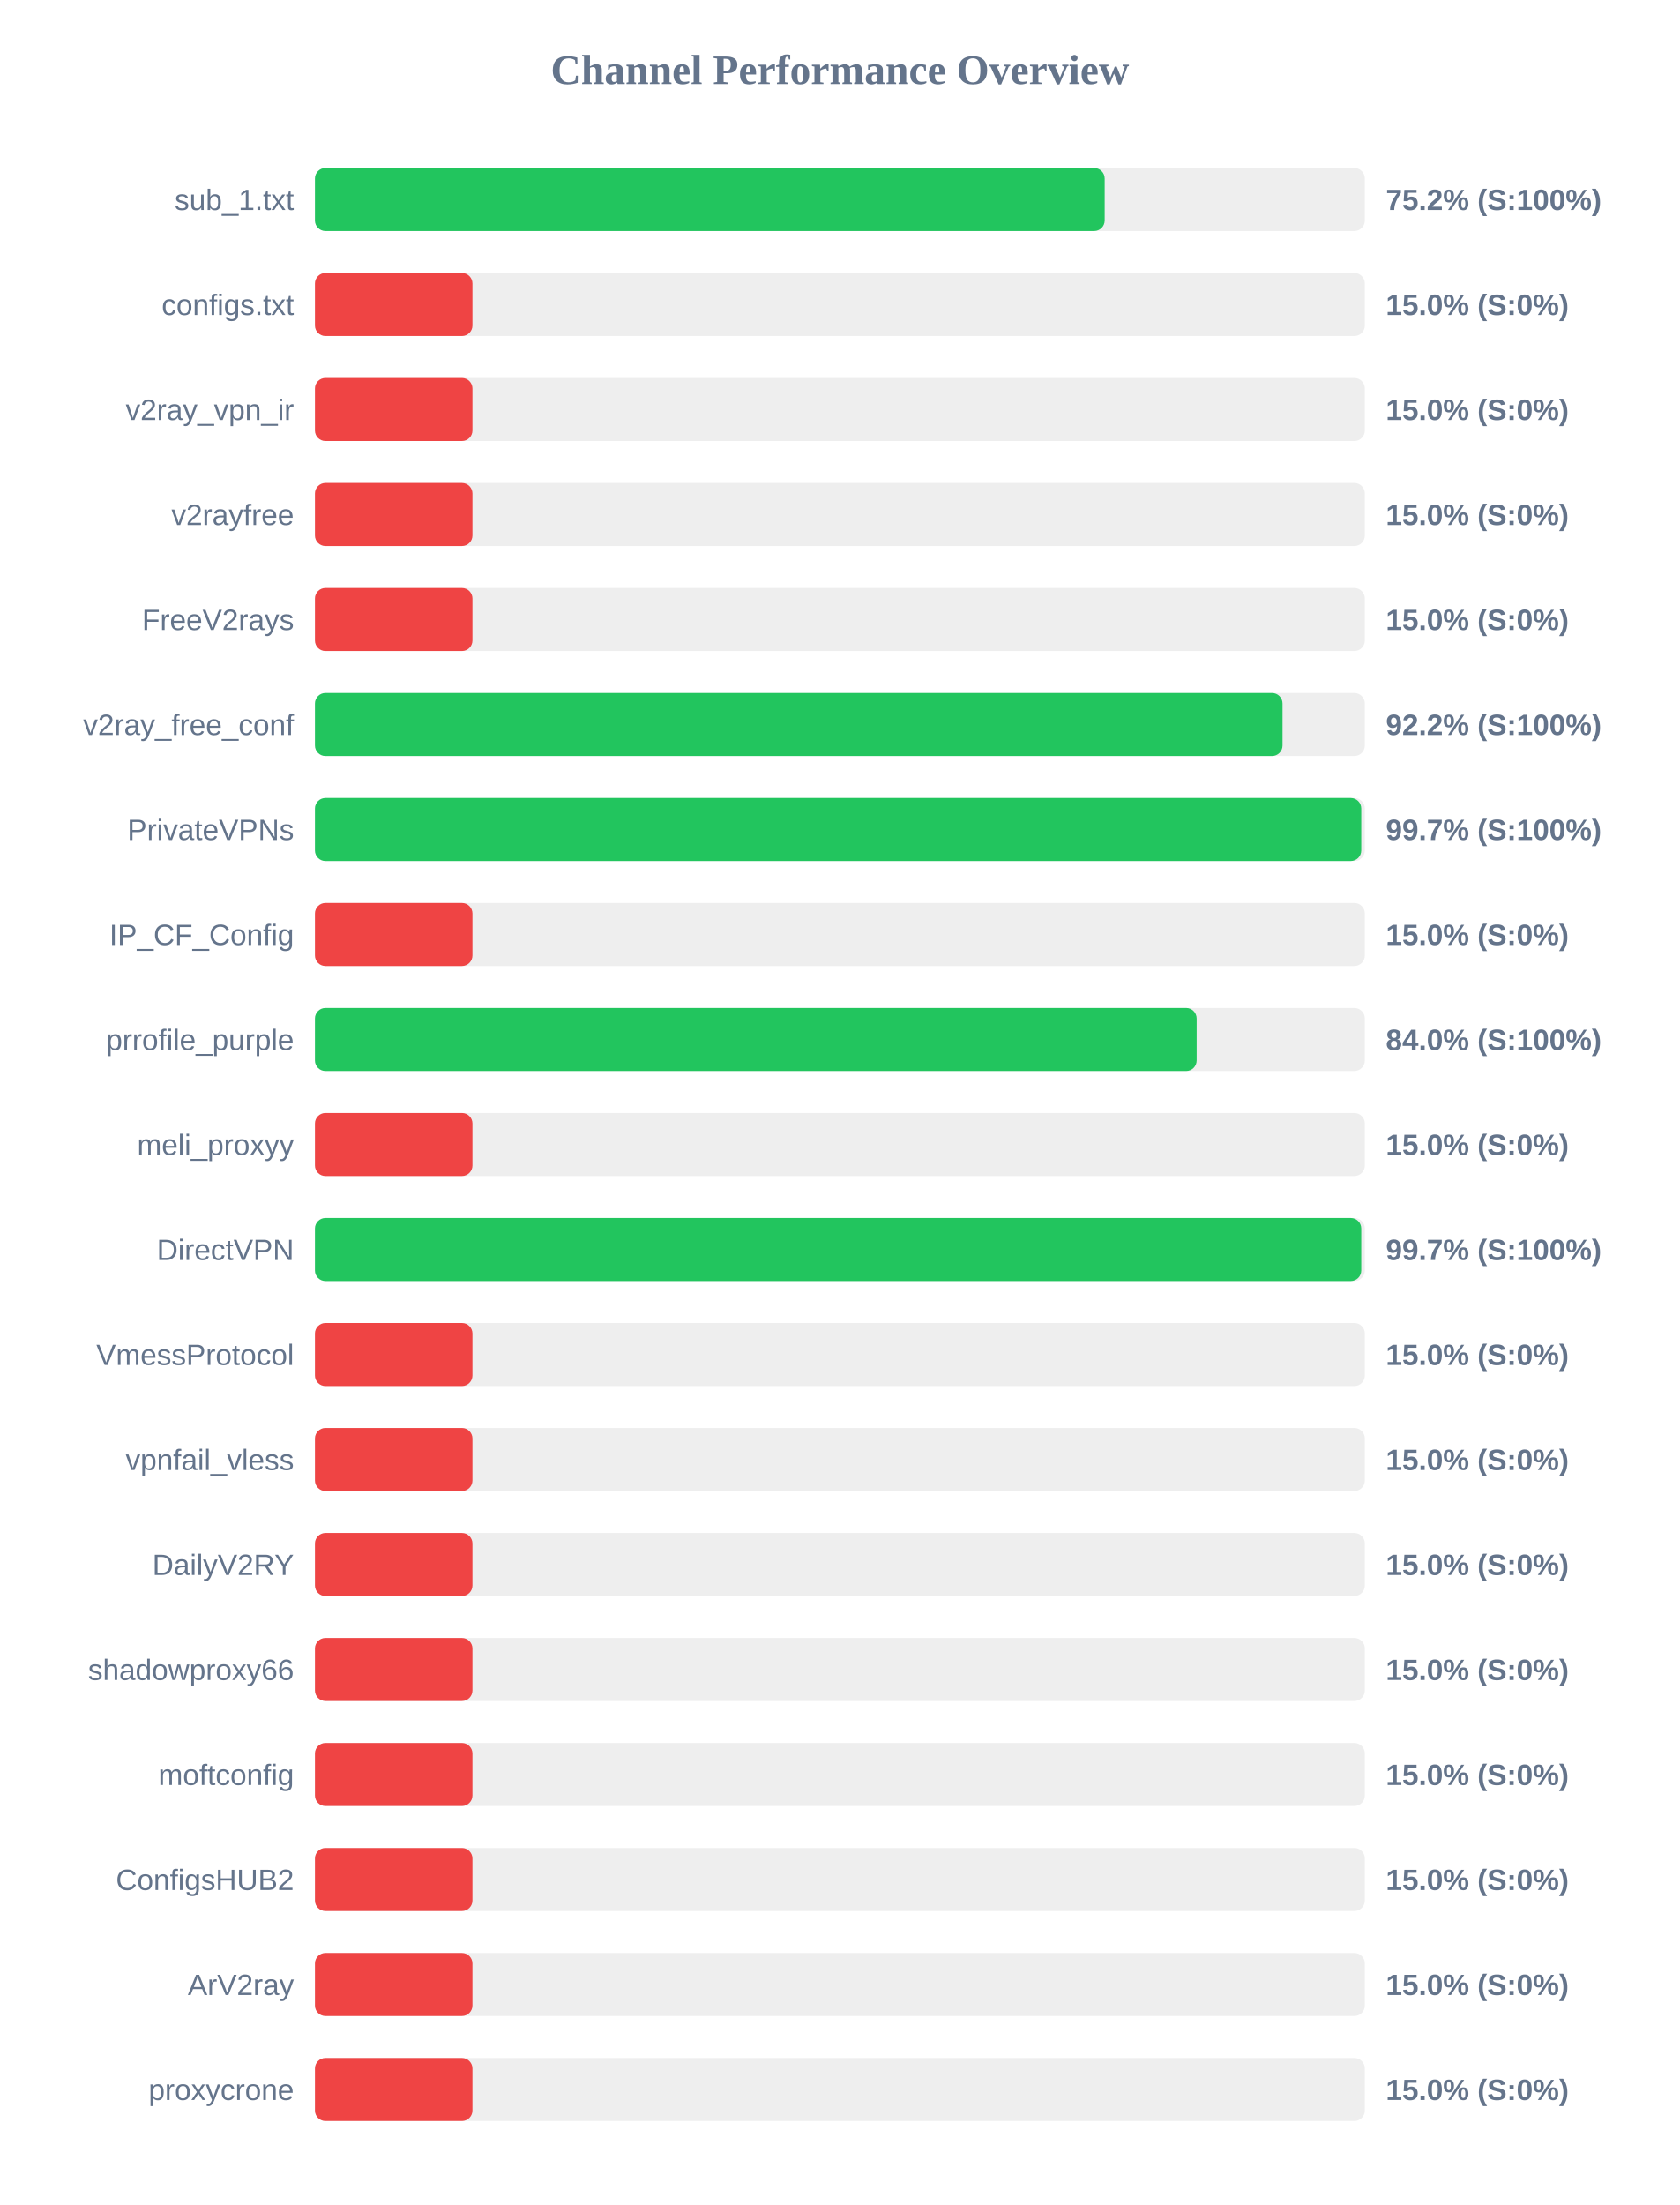
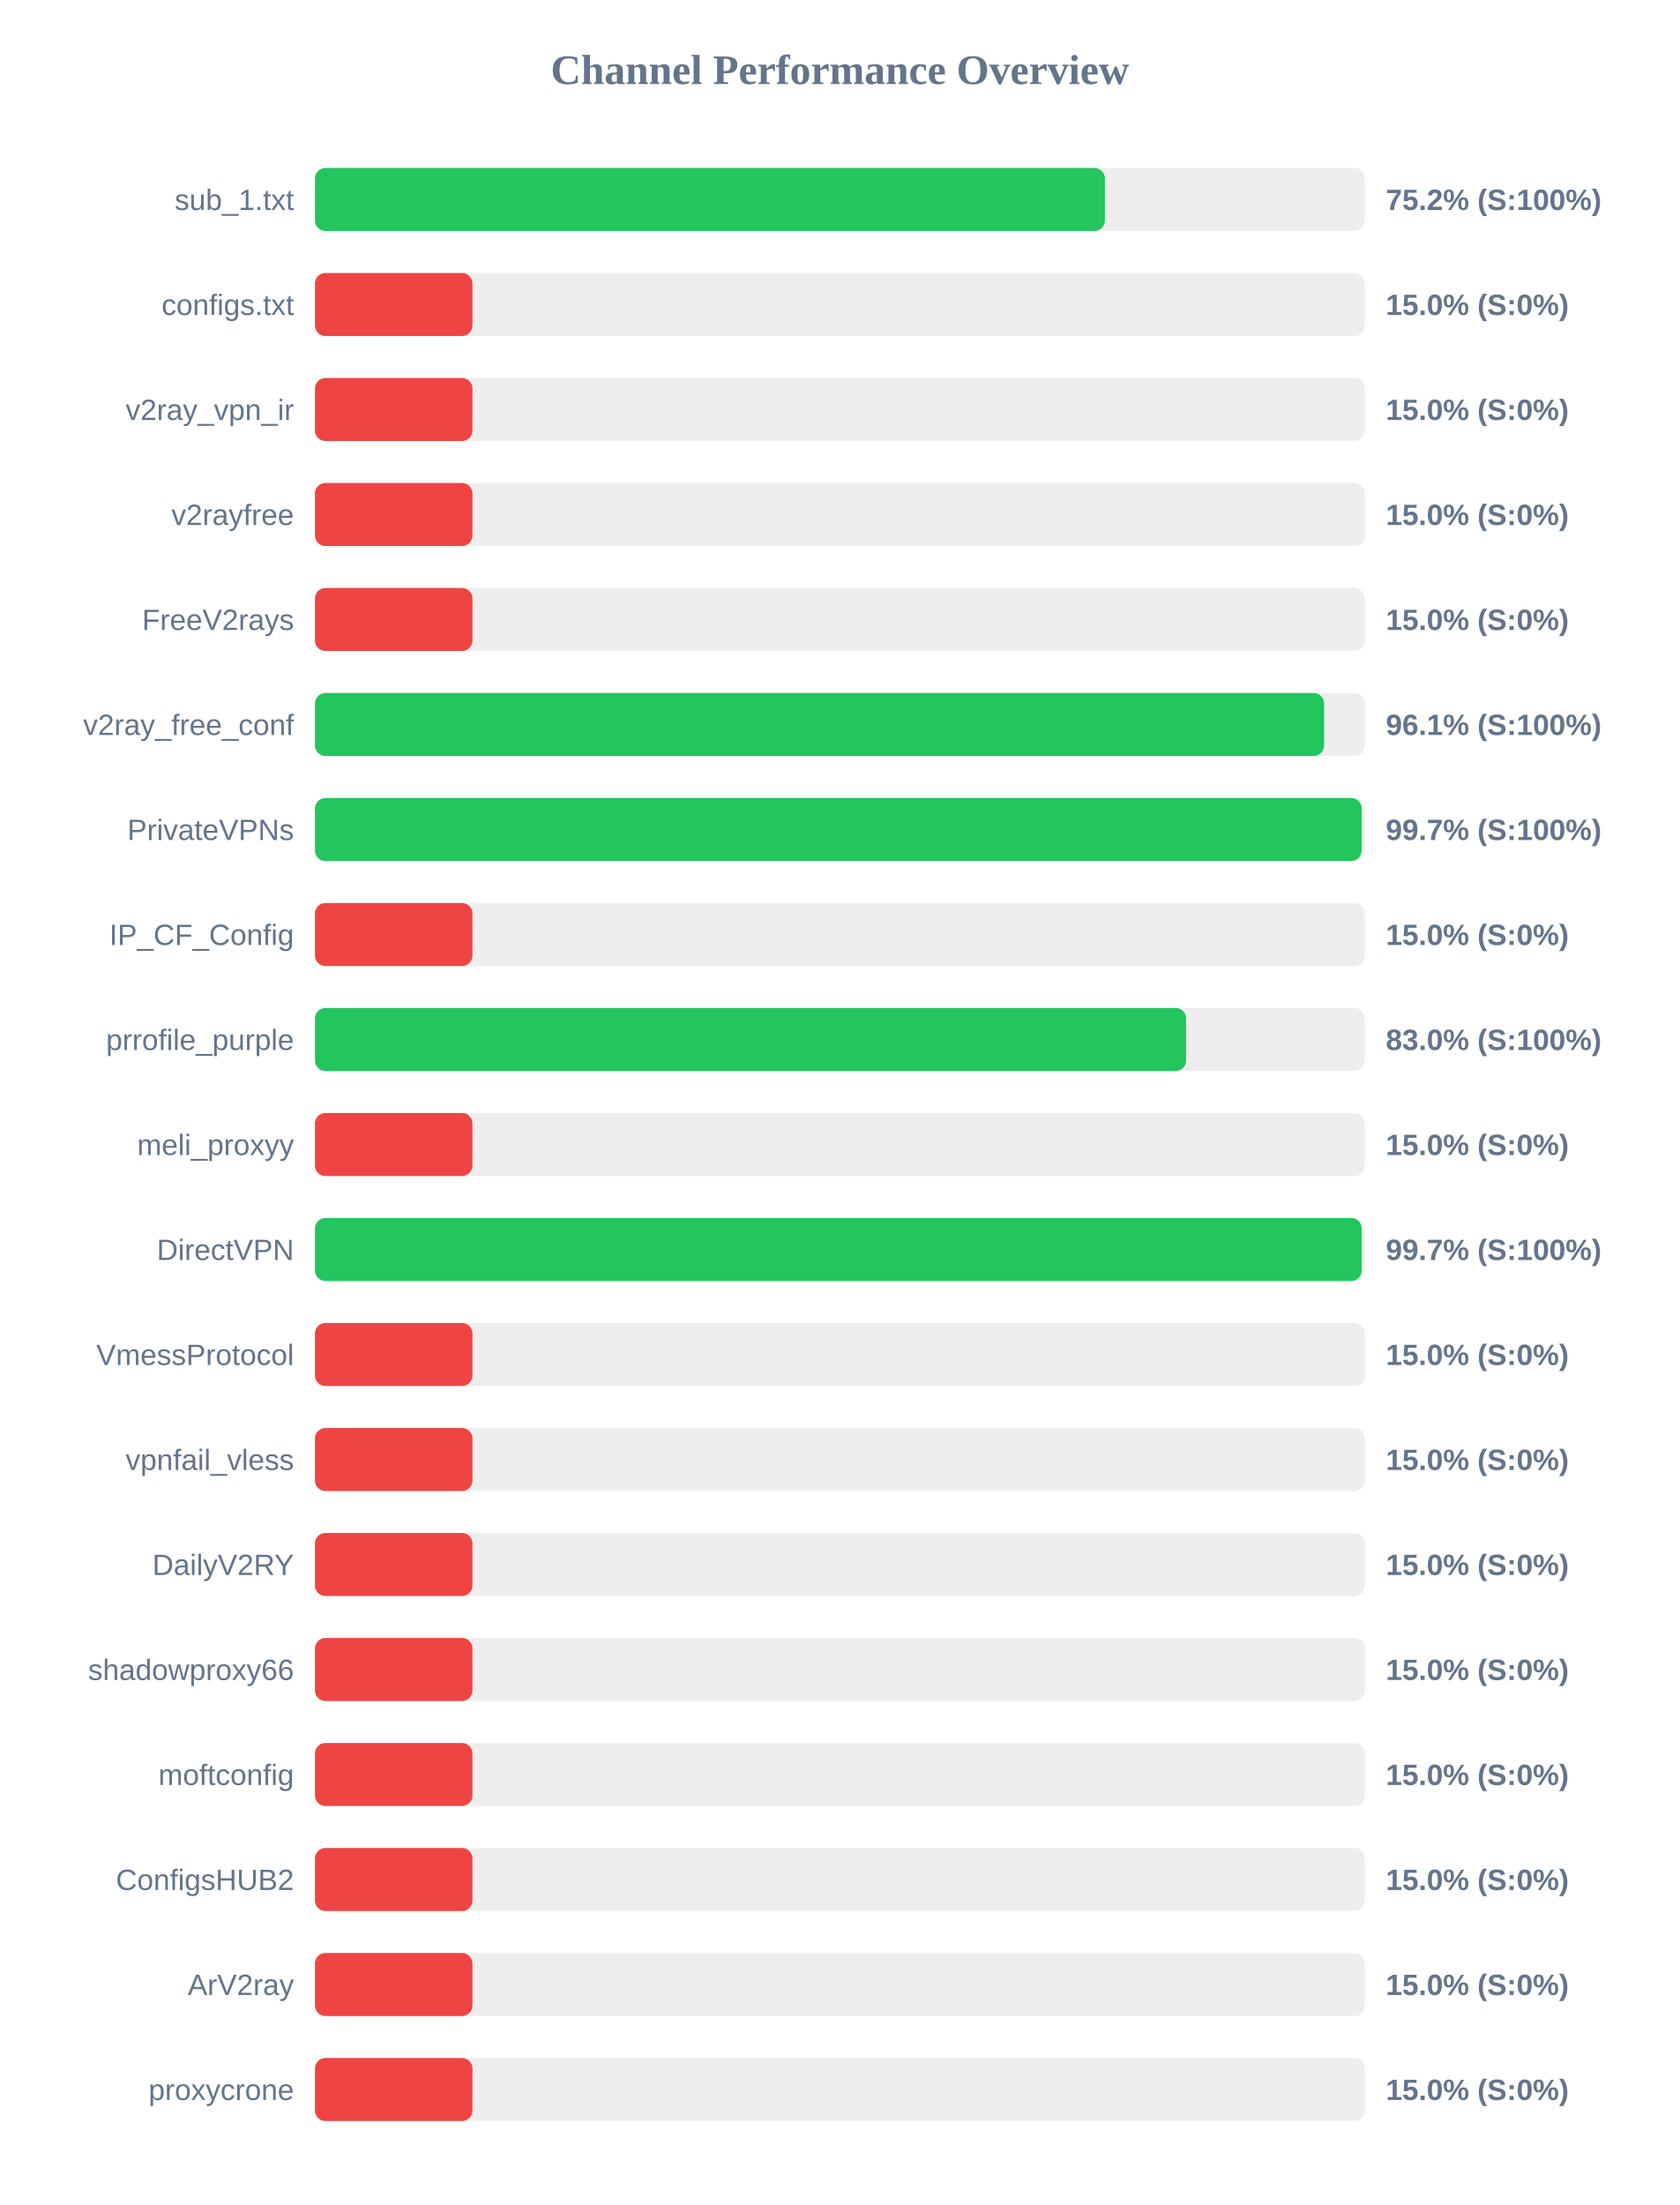
<svg xmlns="http://www.w3.org/2000/svg" width="800" height="1050" version="1.1">
  <style>
        .row { font: 14px Arial; fill: #64748b; }
        .score { font: bold 14px Arial; fill: #64748b; }
    </style>
  <text x="400" y="40" text-anchor="middle" font-size="20px" font-weight="bold" fill="#64748b">Channel Performance Overview</text>
  <rect x="150" y="80" width="500" height="30" fill="#eee" rx="5" />
-   <rect x="150" y="80" width="376.1" height="30" fill="#22c55e" rx="5" />
+   <rect x="150" y="80" width="376.2" height="30" fill="#22c55e" rx="5" />
  <text x="140" y="100" text-anchor="end" class="row">sub_1.txt</text>
  <text x="660" y="100" text-anchor="start" class="score">75.2% (S:100%)</text>
  <rect x="150" y="130" width="500" height="30" fill="#eee" rx="5" />
  <rect x="150" y="130" width="75.0" height="30" fill="#ef4444" rx="5" />
  <text x="140" y="150" text-anchor="end" class="row">configs.txt</text>
  <text x="660" y="150" text-anchor="start" class="score">15.0% (S:0%)</text>
  <rect x="150" y="180" width="500" height="30" fill="#eee" rx="5" />
  <rect x="150" y="180" width="75.0" height="30" fill="#ef4444" rx="5" />
  <text x="140" y="200" text-anchor="end" class="row">v2ray_vpn_ir</text>
  <text x="660" y="200" text-anchor="start" class="score">15.0% (S:0%)</text>
  <rect x="150" y="230" width="500" height="30" fill="#eee" rx="5" />
  <rect x="150" y="230" width="75.0" height="30" fill="#ef4444" rx="5" />
  <text x="140" y="250" text-anchor="end" class="row">v2rayfree</text>
  <text x="660" y="250" text-anchor="start" class="score">15.0% (S:0%)</text>
  <rect x="150" y="280" width="500" height="30" fill="#eee" rx="5" />
  <rect x="150" y="280" width="75.0" height="30" fill="#ef4444" rx="5" />
  <text x="140" y="300" text-anchor="end" class="row">FreeV2rays</text>
  <text x="660" y="300" text-anchor="start" class="score">15.0% (S:0%)</text>
  <rect x="150" y="330" width="500" height="30" fill="#eee" rx="5" />
-   <rect x="150" y="330" width="460.8" height="30" fill="#22c55e" rx="5" />
+   <rect x="150" y="330" width="480.6" height="30" fill="#22c55e" rx="5" />
  <text x="140" y="350" text-anchor="end" class="row">v2ray_free_conf</text>
-   <text x="660" y="350" text-anchor="start" class="score">92.2% (S:100%)</text>
+   <text x="660" y="350" text-anchor="start" class="score">96.1% (S:100%)</text>
  <rect x="150" y="380" width="500" height="30" fill="#eee" rx="5" />
-   <rect x="150" y="380" width="498.3" height="30" fill="#22c55e" rx="5" />
+   <rect x="150" y="380" width="498.5" height="30" fill="#22c55e" rx="5" />
  <text x="140" y="400" text-anchor="end" class="row">PrivateVPNs</text>
  <text x="660" y="400" text-anchor="start" class="score">99.7% (S:100%)</text>
  <rect x="150" y="430" width="500" height="30" fill="#eee" rx="5" />
  <rect x="150" y="430" width="75.0" height="30" fill="#ef4444" rx="5" />
  <text x="140" y="450" text-anchor="end" class="row">IP_CF_Config</text>
  <text x="660" y="450" text-anchor="start" class="score">15.0% (S:0%)</text>
  <rect x="150" y="480" width="500" height="30" fill="#eee" rx="5" />
-   <rect x="150" y="480" width="419.9" height="30" fill="#22c55e" rx="5" />
+   <rect x="150" y="480" width="414.9" height="30" fill="#22c55e" rx="5" />
  <text x="140" y="500" text-anchor="end" class="row">prrofile_purple</text>
-   <text x="660" y="500" text-anchor="start" class="score">84.0% (S:100%)</text>
+   <text x="660" y="500" text-anchor="start" class="score">83.0% (S:100%)</text>
  <rect x="150" y="530" width="500" height="30" fill="#eee" rx="5" />
  <rect x="150" y="530" width="75.0" height="30" fill="#ef4444" rx="5" />
  <text x="140" y="550" text-anchor="end" class="row">meli_proxyy</text>
  <text x="660" y="550" text-anchor="start" class="score">15.0% (S:0%)</text>
  <rect x="150" y="580" width="500" height="30" fill="#eee" rx="5" />
-   <rect x="150" y="580" width="498.3" height="30" fill="#22c55e" rx="5" />
+   <rect x="150" y="580" width="498.5" height="30" fill="#22c55e" rx="5" />
  <text x="140" y="600" text-anchor="end" class="row">DirectVPN</text>
  <text x="660" y="600" text-anchor="start" class="score">99.7% (S:100%)</text>
  <rect x="150" y="630" width="500" height="30" fill="#eee" rx="5" />
  <rect x="150" y="630" width="75.0" height="30" fill="#ef4444" rx="5" />
  <text x="140" y="650" text-anchor="end" class="row">VmessProtocol</text>
  <text x="660" y="650" text-anchor="start" class="score">15.0% (S:0%)</text>
  <rect x="150" y="680" width="500" height="30" fill="#eee" rx="5" />
  <rect x="150" y="680" width="75.0" height="30" fill="#ef4444" rx="5" />
  <text x="140" y="700" text-anchor="end" class="row">vpnfail_vless</text>
  <text x="660" y="700" text-anchor="start" class="score">15.0% (S:0%)</text>
  <rect x="150" y="730" width="500" height="30" fill="#eee" rx="5" />
  <rect x="150" y="730" width="75.0" height="30" fill="#ef4444" rx="5" />
  <text x="140" y="750" text-anchor="end" class="row">DailyV2RY</text>
  <text x="660" y="750" text-anchor="start" class="score">15.0% (S:0%)</text>
  <rect x="150" y="780" width="500" height="30" fill="#eee" rx="5" />
  <rect x="150" y="780" width="75.0" height="30" fill="#ef4444" rx="5" />
  <text x="140" y="800" text-anchor="end" class="row">shadowproxy66</text>
  <text x="660" y="800" text-anchor="start" class="score">15.0% (S:0%)</text>
  <rect x="150" y="830" width="500" height="30" fill="#eee" rx="5" />
  <rect x="150" y="830" width="75.0" height="30" fill="#ef4444" rx="5" />
  <text x="140" y="850" text-anchor="end" class="row">moftconfig</text>
  <text x="660" y="850" text-anchor="start" class="score">15.0% (S:0%)</text>
  <rect x="150" y="880" width="500" height="30" fill="#eee" rx="5" />
  <rect x="150" y="880" width="75.0" height="30" fill="#ef4444" rx="5" />
  <text x="140" y="900" text-anchor="end" class="row">ConfigsHUB2</text>
  <text x="660" y="900" text-anchor="start" class="score">15.0% (S:0%)</text>
  <rect x="150" y="930" width="500" height="30" fill="#eee" rx="5" />
  <rect x="150" y="930" width="75.0" height="30" fill="#ef4444" rx="5" />
  <text x="140" y="950" text-anchor="end" class="row">ArV2ray</text>
  <text x="660" y="950" text-anchor="start" class="score">15.0% (S:0%)</text>
  <rect x="150" y="980" width="500" height="30" fill="#eee" rx="5" />
  <rect x="150" y="980" width="75.0" height="30" fill="#ef4444" rx="5" />
  <text x="140" y="1000" text-anchor="end" class="row">proxycrone</text>
  <text x="660" y="1000" text-anchor="start" class="score">15.0% (S:0%)</text>
</svg>
